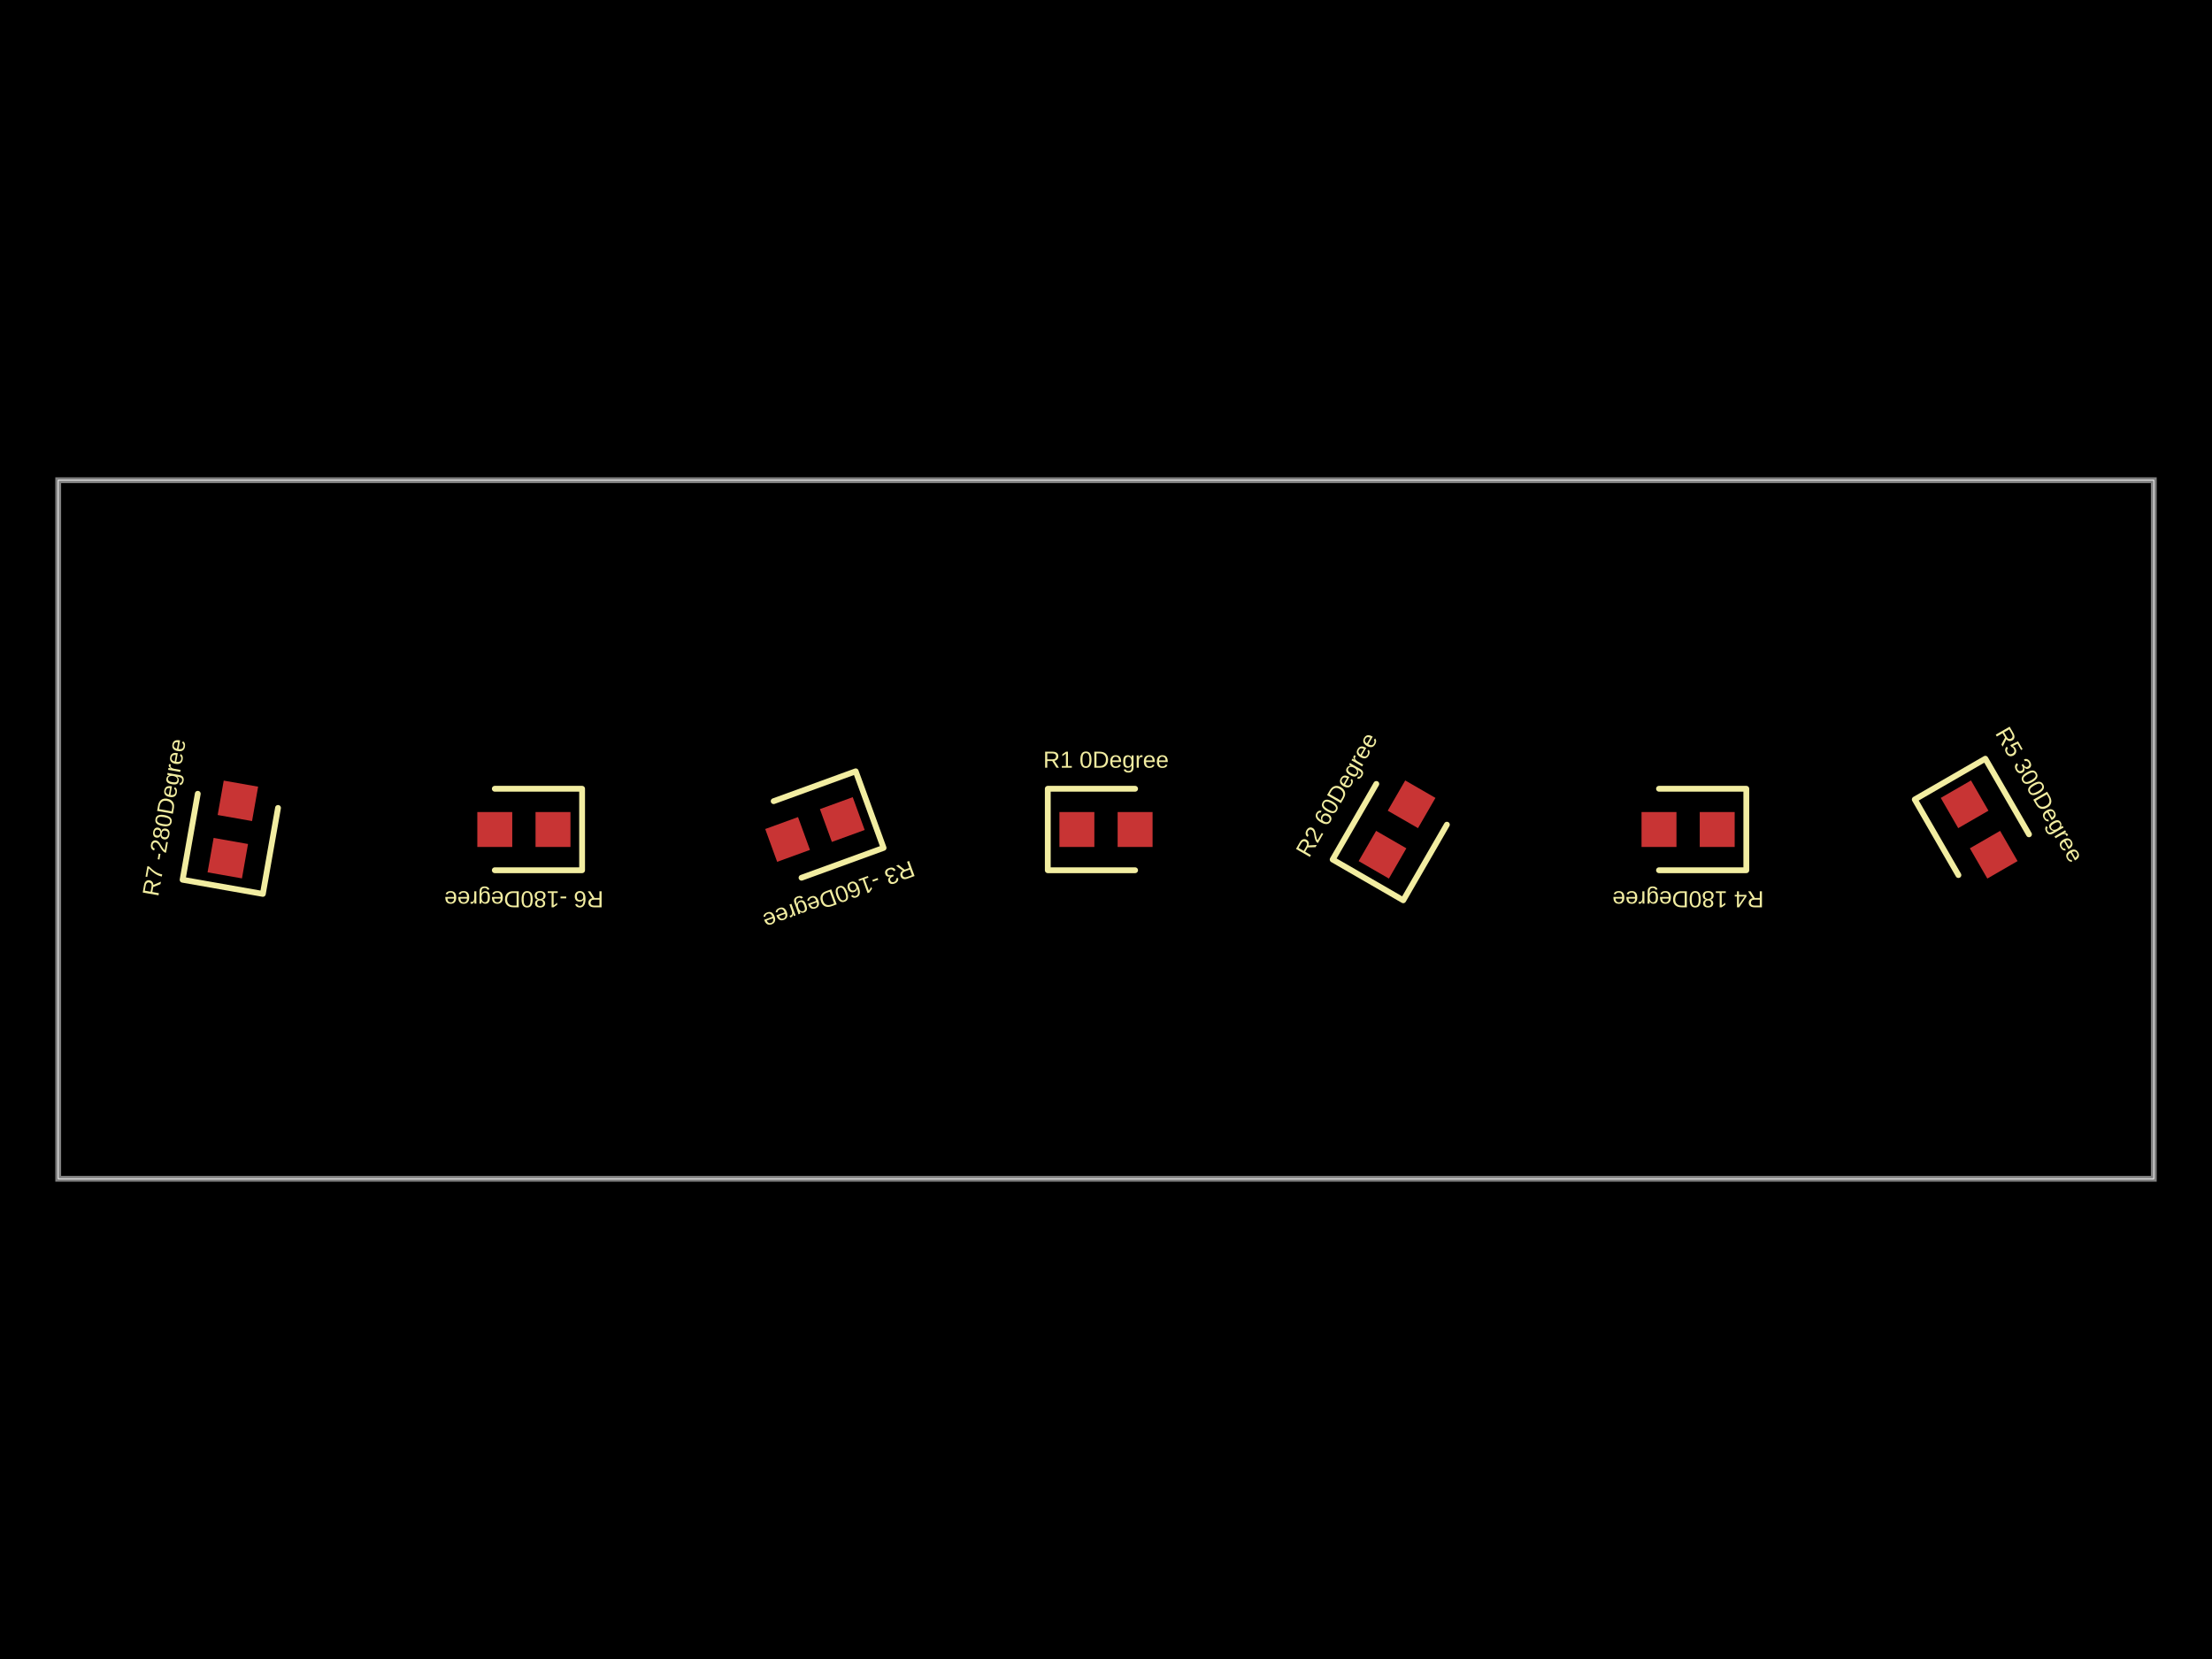
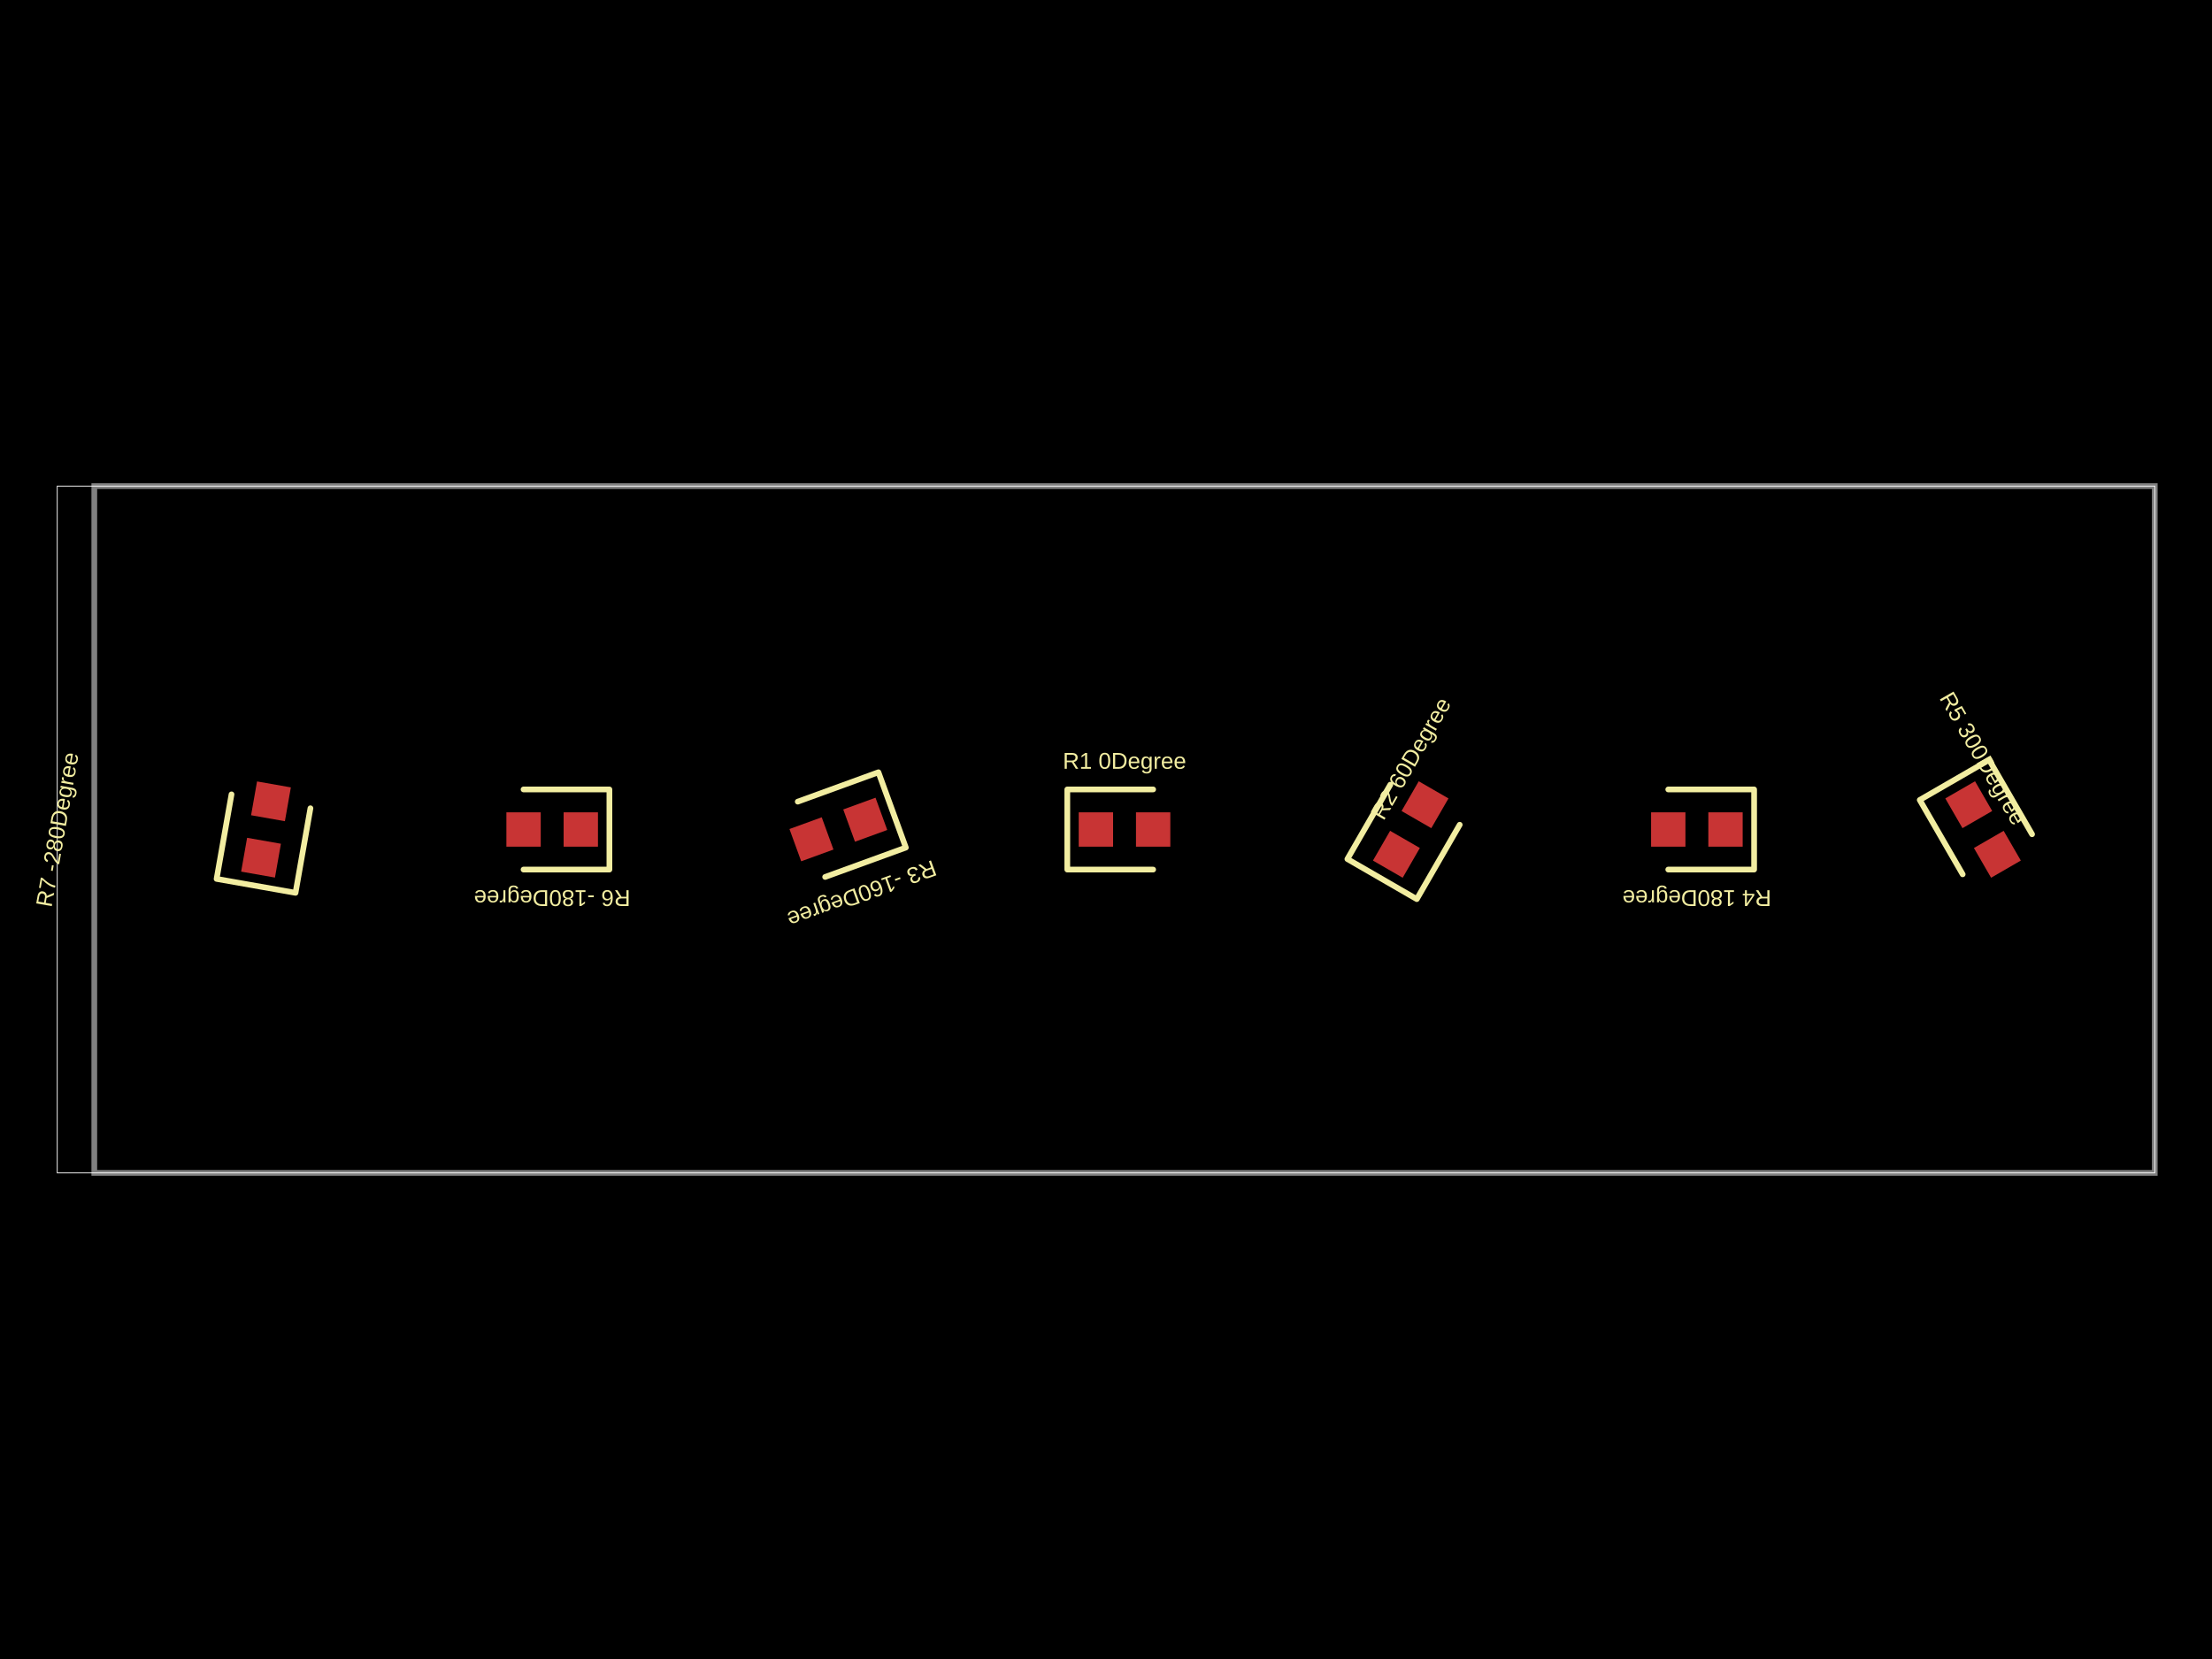
- <svg xmlns="http://www.w3.org/2000/svg" width="800" height="600">
+ <svg xmlns="http://www.w3.org/2000/svg" width="800" height="600" data-software-used-string="@tscircuit/core@0.0.673">
  <style />
  <rect class="boundary" x="0" y="0" fill="#000" width="800" height="600" />
-   <rect class="pcb-boundary" fill="none" stroke="#fff" stroke-width="0.3" x="21.053" y="173.684" width="757.895" height="252.632" />
-   <path class="pcb-board" d="M 21.053 426.316 L 778.947 426.316 L 778.947 173.684 L 21.053 173.684 Z" fill="none" stroke="rgba(255, 255, 255, 0.5)" stroke-width="2.105" />
-   <g transform="translate(400, 300) rotate(0) scale(1, -1)">
-     <rect class="pcb-component" x="-16.842" y="-6.316" width="33.684" height="12.632" />
-     <rect class="pcb-component-outline" x="-16.842" y="-6.316" width="33.684" height="12.632" />
-   </g>
-   <g transform="translate(505.2632, 300) rotate(-60) scale(1, -1)">
-     <rect class="pcb-component" x="-11.579" y="-15.432" width="23.158" height="30.864" />
-     <rect class="pcb-component-outline" x="-11.579" y="-15.432" width="23.158" height="30.864" />
-   </g>
-   <g transform="translate(294.7368, 300) rotate(160) scale(1, -1)">
-     <rect class="pcb-component" x="-16.207" y="-9.916" width="32.415" height="19.832" />
-     <rect class="pcb-component-outline" x="-16.207" y="-9.916" width="32.415" height="19.832" />
-   </g>
-   <g transform="translate(610.5263, 300) rotate(-180) scale(1, -1)">
-     <rect class="pcb-component" x="-16.842" y="-6.316" width="33.684" height="12.632" />
-     <rect class="pcb-component-outline" x="-16.842" y="-6.316" width="33.684" height="12.632" />
-   </g>
-   <g transform="translate(715.7895, 300) rotate(-300) scale(1, -1)">
-     <rect class="pcb-component" x="-11.579" y="-15.432" width="23.158" height="30.864" />
-     <rect class="pcb-component-outline" x="-11.579" y="-15.432" width="23.158" height="30.864" />
-   </g>
-   <g transform="translate(189.4737, 300) rotate(180) scale(1, -1)">
-     <rect class="pcb-component" x="-16.842" y="-6.316" width="33.684" height="12.632" />
-     <rect class="pcb-component-outline" x="-16.842" y="-6.316" width="33.684" height="12.632" />
-   </g>
-   <g transform="translate(84.21053, 300) rotate(280) scale(1, -1)">
-     <rect class="pcb-component" x="-8.144" y="-16.682" width="16.287" height="33.364" />
-     <rect class="pcb-component-outline" x="-8.144" y="-16.682" width="16.287" height="33.364" />
-   </g>
-   <rect class="pcb-pad" fill="rgb(200, 52, 52)" x="383.158" y="293.684" width="12.632" height="12.632" />
-   <rect class="pcb-pad" fill="rgb(200, 52, 52)" x="404.211" y="293.684" width="12.632" height="12.632" />
-   <rect class="pcb-pad" fill="rgb(200, 52, 52)" x="-6.316" y="-6.316" width="12.632" height="12.632" transform="translate(500 309.1161) rotate(-60)" />
-   <rect class="pcb-pad" fill="rgb(200, 52, 52)" x="-6.316" y="-6.316" width="12.632" height="12.632" transform="translate(510.5263 290.8839) rotate(-60)" />
-   <rect class="pcb-pad" fill="rgb(200, 52, 52)" x="-6.316" y="-6.316" width="12.632" height="12.632" transform="translate(304.6283 296.3998) rotate(160)" />
-   <rect class="pcb-pad" fill="rgb(200, 52, 52)" x="-6.316" y="-6.316" width="12.632" height="12.632" transform="translate(284.8453 303.6002) rotate(160)" />
-   <rect class="pcb-pad" fill="rgb(200, 52, 52)" x="-6.316" y="-6.316" width="12.632" height="12.632" transform="translate(621.0526 300) rotate(-180)" />
-   <rect class="pcb-pad" fill="rgb(200, 52, 52)" x="-6.316" y="-6.316" width="12.632" height="12.632" transform="translate(600 300) rotate(-180)" />
-   <rect class="pcb-pad" fill="rgb(200, 52, 52)" x="-6.316" y="-6.316" width="12.632" height="12.632" transform="translate(710.5263 290.8839) rotate(-300)" />
-   <rect class="pcb-pad" fill="rgb(200, 52, 52)" x="-6.316" y="-6.316" width="12.632" height="12.632" transform="translate(721.0526 309.1161) rotate(-300)" />
-   <rect class="pcb-pad" fill="rgb(200, 52, 52)" x="-6.316" y="-6.316" width="12.632" height="12.632" transform="translate(200 300) rotate(180)" />
-   <rect class="pcb-pad" fill="rgb(200, 52, 52)" x="-6.316" y="-6.316" width="12.632" height="12.632" transform="translate(178.9474 300) rotate(180)" />
-   <rect class="pcb-pad" fill="rgb(200, 52, 52)" x="-6.316" y="-6.316" width="12.632" height="12.632" transform="translate(82.38265 310.3664) rotate(280)" />
-   <rect class="pcb-pad" fill="rgb(200, 52, 52)" x="-6.316" y="-6.316" width="12.632" height="12.632" transform="translate(86.0384 289.6336) rotate(280)" />
-   <path class="pcb-silkscreen pcb-silkscreen-top" d="M 410.526 285.263 L 378.947 285.263 L 378.947 314.737 L 410.526 314.737" fill="none" stroke="#f2eda1" stroke-width="2.105" stroke-linecap="round" stroke-linejoin="round" data-pcb-component-id="pcb_component_0" data-pcb-silkscreen-path-id="pcb_silkscreen_path_0" />
-   <path class="pcb-silkscreen pcb-silkscreen-top" d="M 497.764 283.516 L 481.974 310.864 L 507.499 325.601 L 523.289 298.252" fill="none" stroke="#f2eda1" stroke-width="2.105" stroke-linecap="round" stroke-linejoin="round" data-pcb-component-id="pcb_component_1" data-pcb-silkscreen-path-id="pcb_silkscreen_path_1" />
-   <path class="pcb-silkscreen pcb-silkscreen-top" d="M 289.886 317.448 L 319.56 306.648 L 309.48 278.951 L 279.805 289.752" fill="none" stroke="#f2eda1" stroke-width="2.105" stroke-linecap="round" stroke-linejoin="round" data-pcb-component-id="pcb_component_2" data-pcb-silkscreen-path-id="pcb_silkscreen_path_2" />
-   <path class="pcb-silkscreen pcb-silkscreen-top" d="M 600 314.737 L 631.579 314.737 L 631.579 285.263 L 600 285.263" fill="none" stroke="#f2eda1" stroke-width="2.105" stroke-linecap="round" stroke-linejoin="round" data-pcb-component-id="pcb_component_3" data-pcb-silkscreen-path-id="pcb_silkscreen_path_3" />
-   <path class="pcb-silkscreen pcb-silkscreen-top" d="M 733.815 301.748 L 718.026 274.399 L 692.501 289.136 L 708.29 316.484" fill="none" stroke="#f2eda1" stroke-width="2.105" stroke-linecap="round" stroke-linejoin="round" data-pcb-component-id="pcb_component_4" data-pcb-silkscreen-path-id="pcb_silkscreen_path_4" />
-   <path class="pcb-silkscreen pcb-silkscreen-top" d="M 178.947 314.737 L 210.526 314.737 L 210.526 285.263 L 178.947 285.263" fill="none" stroke="#f2eda1" stroke-width="2.105" stroke-linecap="round" stroke-linejoin="round" data-pcb-component-id="pcb_component_5" data-pcb-silkscreen-path-id="pcb_silkscreen_path_5" />
-   <path class="pcb-silkscreen pcb-silkscreen-top" d="M 71.525 287.075 L 66.042 318.174 L 95.068 323.292 L 100.551 292.193" fill="none" stroke="#f2eda1" stroke-width="2.105" stroke-linecap="round" stroke-linejoin="round" data-pcb-component-id="pcb_component_6" data-pcb-silkscreen-path-id="pcb_silkscreen_path_6" />
-   <text x="0" y="0" dx="0" dy="0" fill="#f2eda1" font-family="Arial, sans-serif" font-size="8.421" text-anchor="middle" dominant-baseline="central" transform="matrix(1,0,0,1,400,274.7368)" class="pcb-silkscreen-text pcb-silkscreen-top" data-pcb-silkscreen-text-id="pcb_component_0" stroke="none">R1 0Degree</text>
-   <text x="0" y="0" dx="0" dy="0" fill="#f2eda1" font-family="Arial, sans-serif" font-size="8.421" text-anchor="middle" dominant-baseline="central" transform="matrix(0.5,-0.8660254,0.8660254,0.5,483.3846,287.3684)" class="pcb-silkscreen-text pcb-silkscreen-top" data-pcb-silkscreen-text-id="pcb_component_1" stroke="none">R2 60Degree</text>
-   <text x="0" y="0" dx="0" dy="0" fill="#f2eda1" font-family="Arial, sans-serif" font-size="8.421" text-anchor="middle" dominant-baseline="central" transform="matrix(-0.9396926,0.3420201,-0.3420201,-0.9396926,303.3774,323.7396)" class="pcb-silkscreen-text pcb-silkscreen-top" data-pcb-silkscreen-text-id="pcb_component_2" stroke="none">R3 -160Degree</text>
-   <text x="0" y="0" dx="0" dy="0" fill="#f2eda1" font-family="Arial, sans-serif" font-size="8.421" text-anchor="middle" dominant-baseline="central" transform="matrix(-1,1.2246467991473532e-16,-1.2246467991473532e-16,-1,610.5263,325.2632)" class="pcb-silkscreen-text pcb-silkscreen-top" data-pcb-silkscreen-text-id="pcb_component_3" stroke="none">R4 180Degree</text>
-   <text x="0" y="0" dx="0" dy="0" fill="#f2eda1" font-family="Arial, sans-serif" font-size="8.421" text-anchor="middle" dominant-baseline="central" transform="matrix(0.5,0.8660254,-0.8660254,0.5,737.668,287.3684)" class="pcb-silkscreen-text pcb-silkscreen-top" data-pcb-silkscreen-text-id="pcb_component_4" stroke="none">R5 300Degree</text>
-   <text x="0" y="0" dx="0" dy="0" fill="#f2eda1" font-family="Arial, sans-serif" font-size="8.421" text-anchor="middle" dominant-baseline="central" transform="matrix(-1,1.2246467991473532e-16,-1.2246467991473532e-16,-1,189.4737,325.2632)" class="pcb-silkscreen-text pcb-silkscreen-top" data-pcb-silkscreen-text-id="pcb_component_5" stroke="none">R6 -180Degree</text>
-   <text x="0" y="0" dx="0" dy="0" fill="#f2eda1" font-family="Arial, sans-serif" font-size="8.421" text-anchor="middle" dominant-baseline="central" transform="matrix(0.1736482,-0.9848078,0.9848078,0.1736482,59.33117,295.6131)" class="pcb-silkscreen-text pcb-silkscreen-top" data-pcb-silkscreen-text-id="pcb_component_6" stroke="none">R7 -280Degree</text>
+   <rect class="pcb-boundary" fill="none" stroke="#fff" stroke-width="0.3" x="20.7" y="175.801" width="758.6" height="248.399" />
+   <path class="pcb-board" d="M 34.104 424.199 L 779.3 424.199 L 779.3 175.801 L 34.104 175.801 Z" fill="none" stroke="rgba(255, 255, 255, 0.5)" stroke-width="2.07" />
+   <rect class="pcb-pad" fill="rgb(200, 52, 52)" x="390.142" y="293.79" width="12.42" height="12.42" data-layer="top" />
+   <rect class="pcb-pad" fill="rgb(200, 52, 52)" x="410.842" y="293.79" width="12.42" height="12.42" data-layer="top" />
+   <rect class="pcb-pad" fill="rgb(200, 52, 52)" x="-6.21" y="-6.21" width="12.42" height="12.42" transform="translate(505.0265 308.9633) rotate(-60)" data-layer="top" />
+   <rect class="pcb-pad" fill="rgb(200, 52, 52)" x="-6.21" y="-6.21" width="12.42" height="12.42" transform="translate(515.3764 291.0367) rotate(-60)" data-layer="top" />
+   <rect class="pcb-pad" fill="rgb(200, 52, 52)" x="-6.21" y="-6.21" width="12.42" height="12.42" transform="translate(312.9283 296.4601) rotate(160)" data-layer="top" />
+   <rect class="pcb-pad" fill="rgb(200, 52, 52)" x="-6.21" y="-6.21" width="12.42" height="12.42" transform="translate(293.4767 303.5399) rotate(160)" data-layer="top" />
+   <rect class="pcb-pad" fill="rgb(200, 52, 52)" x="-6.21" y="-6.21" width="12.42" height="12.42" transform="translate(624.0509 300) rotate(-180)" data-layer="top" />
+   <rect class="pcb-pad" fill="rgb(200, 52, 52)" x="-6.21" y="-6.21" width="12.42" height="12.42" transform="translate(603.351 300) rotate(-180)" data-layer="top" />
+   <rect class="pcb-pad" fill="rgb(200, 52, 52)" x="-6.21" y="-6.21" width="12.42" height="12.42" transform="translate(712.0254 291.0367) rotate(-300)" data-layer="top" />
+   <rect class="pcb-pad" fill="rgb(200, 52, 52)" x="-6.21" y="-6.21" width="12.42" height="12.42" transform="translate(722.3754 308.9633) rotate(-300)" data-layer="top" />
+   <rect class="pcb-pad" fill="rgb(200, 52, 52)" x="-6.21" y="-6.21" width="12.42" height="12.42" transform="translate(210.053 300) rotate(180)" data-layer="top" />
+   <rect class="pcb-pad" fill="rgb(200, 52, 52)" x="-6.21" y="-6.21" width="12.42" height="12.42" transform="translate(189.3531 300) rotate(180)" data-layer="top" />
+   <rect class="pcb-pad" fill="rgb(200, 52, 52)" x="-6.21" y="-6.21" width="12.42" height="12.42" transform="translate(94.40628 310.1927) rotate(280)" data-layer="top" />
+   <rect class="pcb-pad" fill="rgb(200, 52, 52)" x="-6.21" y="-6.21" width="12.42" height="12.42" transform="translate(98.00078 289.8073) rotate(280)" data-layer="top" />
+   <path class="pcb-silkscreen pcb-silkscreen-top" d="M 417.052 285.51 L 386.002 285.51 L 386.002 314.49 L 417.052 314.49" fill="none" stroke="#f2eda1" stroke-width="2.07" stroke-linecap="round" stroke-linejoin="round" data-pcb-component-id="pcb_component_0" data-pcb-silkscreen-path-id="pcb_silkscreen_path_0" />
+   <path class="pcb-silkscreen pcb-silkscreen-top" d="M 502.828 283.792 L 487.303 310.682 L 512.4 325.172 L 527.925 298.282" fill="none" stroke="#f2eda1" stroke-width="2.07" stroke-linecap="round" stroke-linejoin="round" data-pcb-component-id="pcb_component_1" data-pcb-silkscreen-path-id="pcb_silkscreen_path_1" />
+   <path class="pcb-silkscreen pcb-silkscreen-top" d="M 298.433 317.156 L 327.61 306.536 L 317.698 279.304 L 288.521 289.924" fill="none" stroke="#f2eda1" stroke-width="2.07" stroke-linecap="round" stroke-linejoin="round" data-pcb-component-id="pcb_component_2" data-pcb-silkscreen-path-id="pcb_silkscreen_path_2" />
+   <path class="pcb-silkscreen pcb-silkscreen-top" d="M 603.351 314.49 L 634.401 314.49 L 634.401 285.51 L 603.351 285.51" fill="none" stroke="#f2eda1" stroke-width="2.07" stroke-linecap="round" stroke-linejoin="round" data-pcb-component-id="pcb_component_3" data-pcb-silkscreen-path-id="pcb_silkscreen_path_3" />
+   <path class="pcb-silkscreen pcb-silkscreen-top" d="M 734.924 301.718 L 719.399 274.828 L 694.302 289.318 L 709.827 316.208" fill="none" stroke="#f2eda1" stroke-width="2.07" stroke-linecap="round" stroke-linejoin="round" data-pcb-component-id="pcb_component_4" data-pcb-silkscreen-path-id="pcb_silkscreen_path_4" />
+   <path class="pcb-silkscreen pcb-silkscreen-top" d="M 189.353 314.49 L 220.403 314.49 L 220.403 285.51 L 189.353 285.51" fill="none" stroke="#f2eda1" stroke-width="2.07" stroke-linecap="round" stroke-linejoin="round" data-pcb-component-id="pcb_component_5" data-pcb-silkscreen-path-id="pcb_silkscreen_path_5" />
+   <path class="pcb-silkscreen pcb-silkscreen-top" d="M 83.731 287.291 L 78.339 317.869 L 106.879 322.902 L 112.271 292.323" fill="none" stroke="#f2eda1" stroke-width="2.07" stroke-linecap="round" stroke-linejoin="round" data-pcb-component-id="pcb_component_6" data-pcb-silkscreen-path-id="pcb_silkscreen_path_6" />
+   <text x="0" y="0" dx="0" dy="0" fill="#f2eda1" font-family="Arial, sans-serif" font-size="8.28" text-anchor="middle" dominant-baseline="central" transform="matrix(1,0,0,1,406.702,275.1601)" class="pcb-silkscreen-text pcb-silkscreen-top" data-pcb-silkscreen-text-id="pcb_component_0" stroke="none">R1 0Degree</text>
+   <text x="0" y="0" dx="0" dy="0" fill="#f2eda1" font-family="Arial, sans-serif" font-size="8.28" text-anchor="middle" dominant-baseline="central" transform="matrix(0.5,-0.8660254,0.8660254,0.5,510.2015,274.2737)" class="pcb-silkscreen-text pcb-silkscreen-top" data-pcb-silkscreen-text-id="pcb_component_1" stroke="none">R2 60Degree</text>
+   <text x="0" y="0" dx="0" dy="0" fill="#f2eda1" font-family="Arial, sans-serif" font-size="8.28" text-anchor="middle" dominant-baseline="central" transform="matrix(-0.9396926,0.3420201,-0.3420201,-0.9396926,311.6982,323.3418)" class="pcb-silkscreen-text pcb-silkscreen-top" data-pcb-silkscreen-text-id="pcb_component_2" stroke="none">R3 -160Degree</text>
+   <text x="0" y="0" dx="0" dy="0" fill="#f2eda1" font-family="Arial, sans-serif" font-size="8.28" text-anchor="middle" dominant-baseline="central" transform="matrix(-1,1.2246467991473532e-16,-1.2246467991473532e-16,-1,613.7009,324.8399)" class="pcb-silkscreen-text pcb-silkscreen-top" data-pcb-silkscreen-text-id="pcb_component_3" stroke="none">R4 180Degree</text>
+   <text x="0" y="0" dx="0" dy="0" fill="#f2eda1" font-family="Arial, sans-serif" font-size="8.28" text-anchor="middle" dominant-baseline="central" transform="matrix(0.5,0.8660254,-0.8660254,0.5,717.2004,274.2737)" class="pcb-silkscreen-text pcb-silkscreen-top" data-pcb-silkscreen-text-id="pcb_component_4" stroke="none">R5 300Degree</text>
+   <text x="0" y="0" dx="0" dy="0" fill="#f2eda1" font-family="Arial, sans-serif" font-size="8.28" text-anchor="middle" dominant-baseline="central" transform="matrix(-1,1.2246467991473532e-16,-1.2246467991473532e-16,-1,199.703,324.8399)" class="pcb-silkscreen-text pcb-silkscreen-top" data-pcb-silkscreen-text-id="pcb_component_5" stroke="none">R6 -180Degree</text>
+   <text x="0" y="0" dx="0" dy="0" fill="#f2eda1" font-family="Arial, sans-serif" font-size="8.28" text-anchor="middle" dominant-baseline="central" transform="matrix(0.1736482,-0.9848078,0.9848078,0.1736482,20.6999,300)" class="pcb-silkscreen-text pcb-silkscreen-top" data-pcb-silkscreen-text-id="pcb_component_6" stroke="none">R7 -280Degree</text>
</svg>
